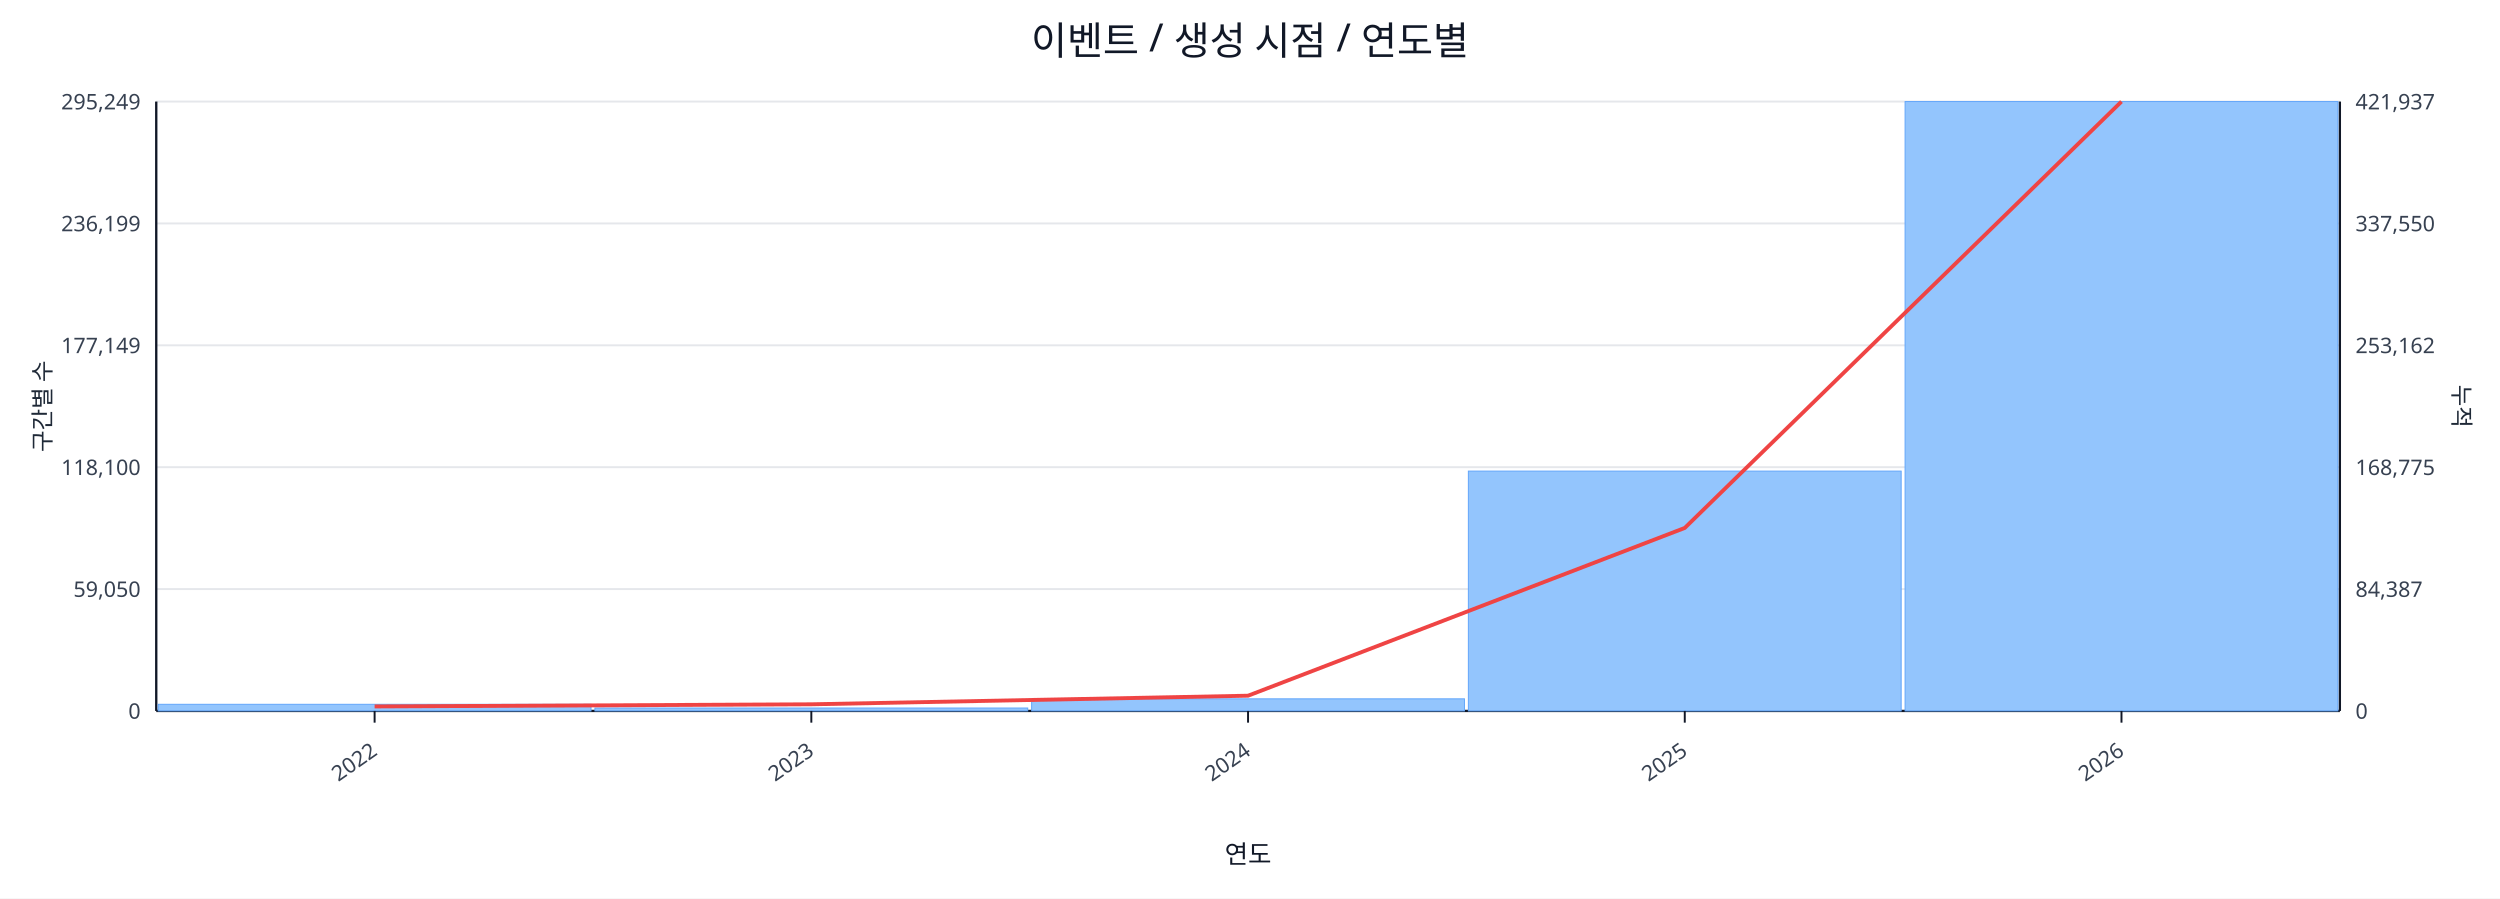
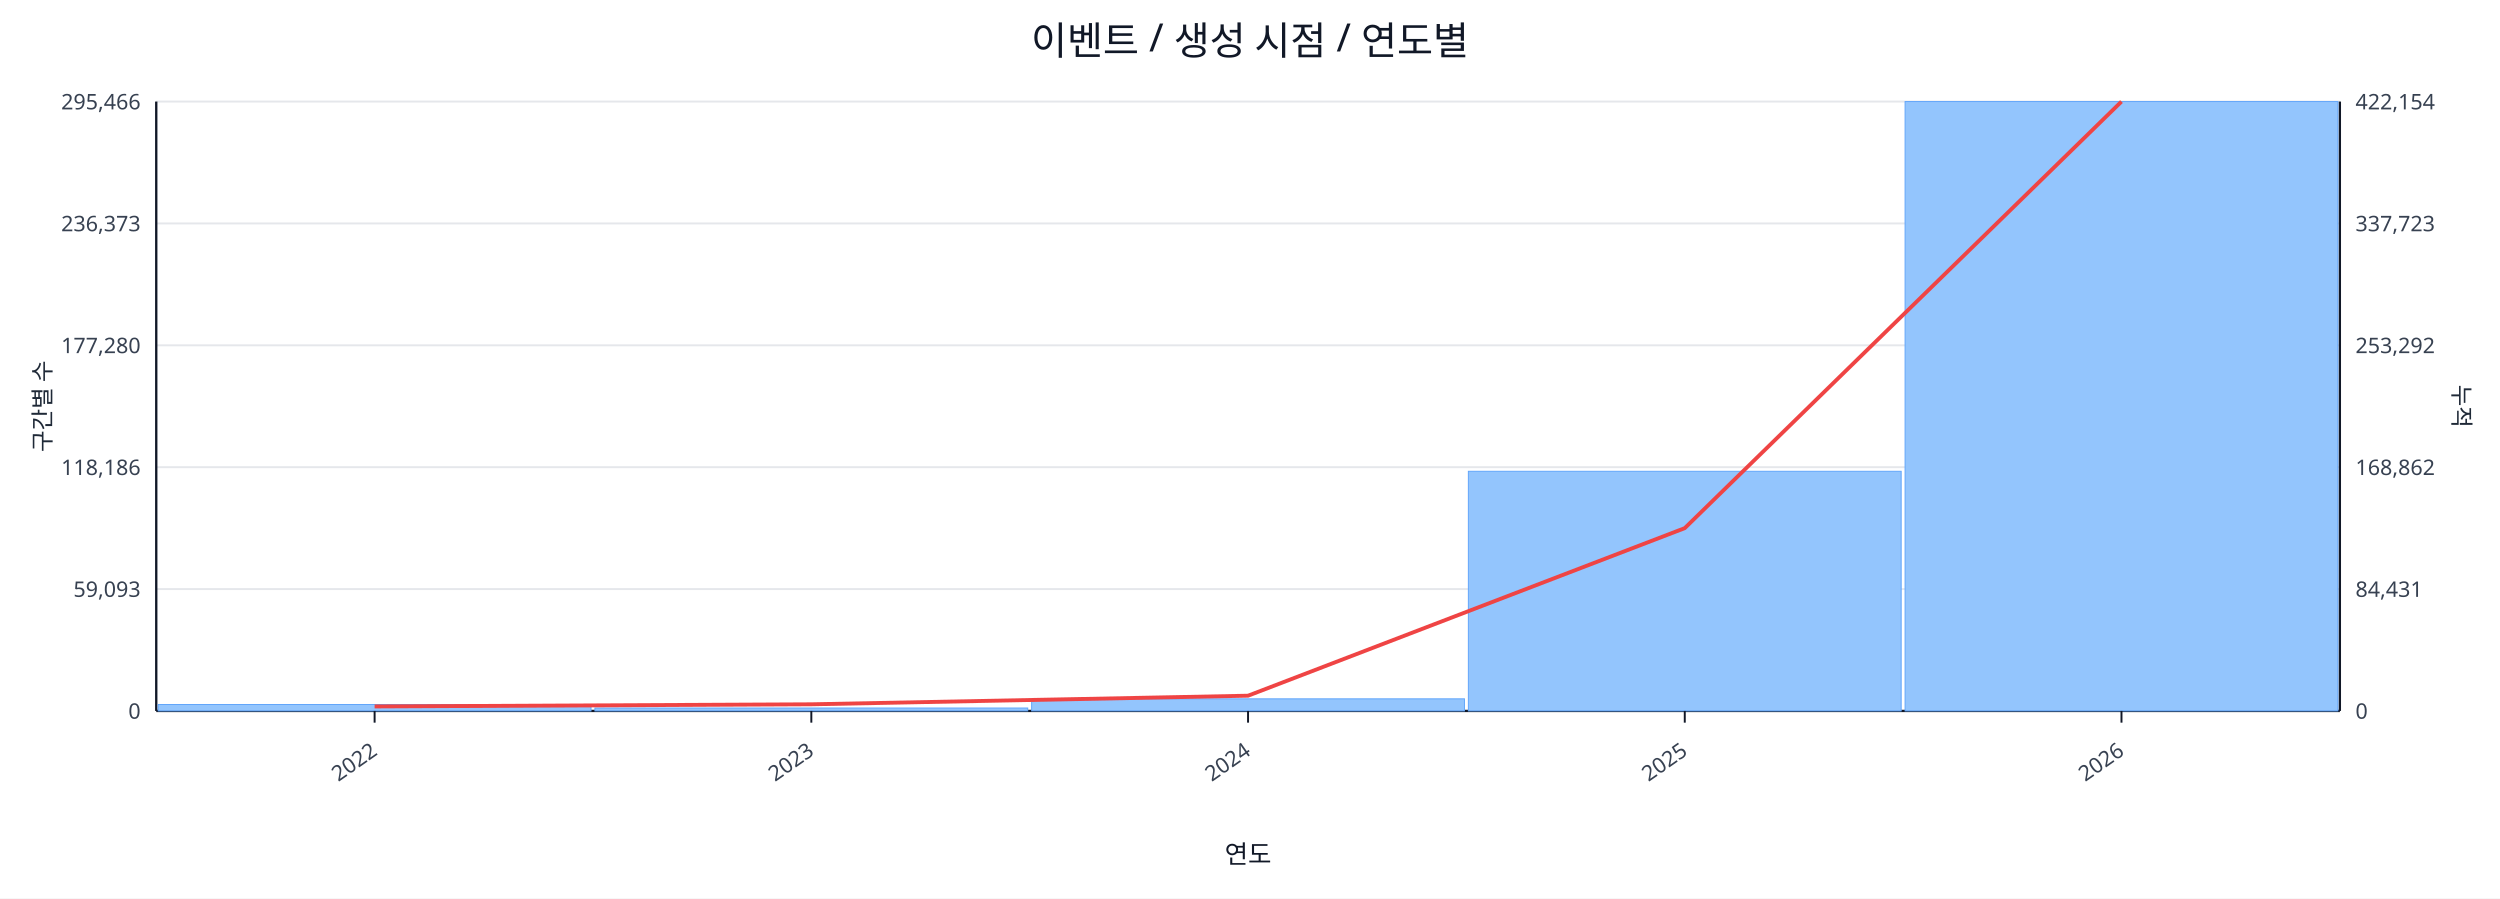
<svg xmlns="http://www.w3.org/2000/svg" width="1280" height="460" viewBox="0 0 1280 460">
  <rect x="0" y="0" width="100%" height="100%" fill="#ffffff" />
  <text x="640.0" y="28" font-size="20" text-anchor="middle" font-family="sans-serif" fill="#111827">이벤트 / 생성 시점 / 연도별</text>
  <line x1="80.0" y1="52.0" x2="1198.0" y2="52.0" stroke="#e5e7eb" stroke-width="1" />
-   <text x="72.0" y="56.0" font-size="11" text-anchor="end" font-family="sans-serif" fill="#374151">295,249</text>
-   <text x="1206.0" y="56.0" font-size="11" text-anchor="start" font-family="sans-serif" fill="#374151">421,937</text>
+   <text x="72.0" y="56.0" font-size="11" text-anchor="end" font-family="sans-serif" fill="#374151">295,466</text>
+   <text x="1206.0" y="56.0" font-size="11" text-anchor="start" font-family="sans-serif" fill="#374151">422,154</text>
  <line x1="80.0" y1="114.4" x2="1198.0" y2="114.4" stroke="#e5e7eb" stroke-width="1" />
-   <text x="72.0" y="118.4" font-size="11" text-anchor="end" font-family="sans-serif" fill="#374151">236,199</text>
-   <text x="1206.0" y="118.4" font-size="11" text-anchor="start" font-family="sans-serif" fill="#374151">337,550</text>
+   <text x="72.0" y="118.4" font-size="11" text-anchor="end" font-family="sans-serif" fill="#374151">236,373</text>
+   <text x="1206.0" y="118.4" font-size="11" text-anchor="start" font-family="sans-serif" fill="#374151">337,723</text>
  <line x1="80.0" y1="176.8" x2="1198.0" y2="176.8" stroke="#e5e7eb" stroke-width="1" />
-   <text x="72.0" y="180.8" font-size="11" text-anchor="end" font-family="sans-serif" fill="#374151">177,149</text>
-   <text x="1206.0" y="180.8" font-size="11" text-anchor="start" font-family="sans-serif" fill="#374151">253,162</text>
+   <text x="72.0" y="180.8" font-size="11" text-anchor="end" font-family="sans-serif" fill="#374151">177,280</text>
+   <text x="1206.0" y="180.8" font-size="11" text-anchor="start" font-family="sans-serif" fill="#374151">253,292</text>
  <line x1="80.0" y1="239.2" x2="1198.0" y2="239.2" stroke="#e5e7eb" stroke-width="1" />
-   <text x="72.0" y="243.2" font-size="11" text-anchor="end" font-family="sans-serif" fill="#374151">118,100</text>
-   <text x="1206.0" y="243.2" font-size="11" text-anchor="start" font-family="sans-serif" fill="#374151">168,775</text>
+   <text x="72.0" y="243.2" font-size="11" text-anchor="end" font-family="sans-serif" fill="#374151">118,186</text>
+   <text x="1206.0" y="243.2" font-size="11" text-anchor="start" font-family="sans-serif" fill="#374151">168,862</text>
  <line x1="80.0" y1="301.6" x2="1198.0" y2="301.6" stroke="#e5e7eb" stroke-width="1" />
-   <text x="72.0" y="305.6" font-size="11" text-anchor="end" font-family="sans-serif" fill="#374151">59,050</text>
-   <text x="1206.0" y="305.6" font-size="11" text-anchor="start" font-family="sans-serif" fill="#374151">84,387</text>
+   <text x="72.0" y="305.6" font-size="11" text-anchor="end" font-family="sans-serif" fill="#374151">59,093</text>
+   <text x="1206.0" y="305.6" font-size="11" text-anchor="start" font-family="sans-serif" fill="#374151">84,431</text>
  <line x1="80.0" y1="364.0" x2="1198.0" y2="364.0" stroke="#e5e7eb" stroke-width="1" />
  <text x="72.0" y="368.0" font-size="11" text-anchor="end" font-family="sans-serif" fill="#374151">0</text>
  <text x="1206.0" y="368.0" font-size="11" text-anchor="start" font-family="sans-serif" fill="#374151">0</text>
  <line x1="80.0" y1="364.0" x2="1198.0" y2="364.0" stroke="#111827" stroke-width="1.2" />
  <line x1="80.0" y1="52.0" x2="80.0" y2="364.0" stroke="#111827" stroke-width="1.2" />
  <line x1="1198.0" y1="52.0" x2="1198.0" y2="364.0" stroke="#111827" stroke-width="1.2" />
-   <rect x="81.0" y="360.6" width="221.6" height="3.4" fill="#93c5fd" stroke="#60a5fa" stroke-width="0.5" />
+   <rect x="81.0" y="360.7" width="221.6" height="3.3" fill="#93c5fd" stroke="#60a5fa" stroke-width="0.5" />
  <rect x="304.6" y="362.5" width="221.6" height="1.5" fill="#93c5fd" stroke="#60a5fa" stroke-width="0.5" />
  <rect x="528.2" y="357.8" width="221.6" height="6.2" fill="#93c5fd" stroke="#60a5fa" stroke-width="0.5" />
-   <rect x="751.8" y="241.2" width="221.6" height="122.8" fill="#93c5fd" stroke="#60a5fa" stroke-width="0.5" />
+   <rect x="751.8" y="241.3" width="221.6" height="122.7" fill="#93c5fd" stroke="#60a5fa" stroke-width="0.5" />
  <rect x="975.4" y="52.0" width="221.6" height="312.0" fill="#93c5fd" stroke="#60a5fa" stroke-width="0.5" />
-   <polyline fill="none" stroke="#ef4444" stroke-width="2" points="191.8,361.7 415.4,360.6 639.0,356.2 862.6,270.3 1086.2,52.0" />
+   <polyline fill="none" stroke="#ef4444" stroke-width="2" points="191.8,361.7 415.4,360.6 639.0,356.2 862.6,270.4 1086.2,52.0" />
  <line x1="191.8" y1="364.0" x2="191.8" y2="370.0" stroke="#111827" stroke-width="1" />
  <text x="193.8" y="386.0" font-size="11" text-anchor="end" transform="rotate(-35 193.8 386.0)" font-family="sans-serif" fill="#374151">2022</text>
  <line x1="415.4" y1="364.0" x2="415.4" y2="370.0" stroke="#111827" stroke-width="1" />
  <text x="417.4" y="386.0" font-size="11" text-anchor="end" transform="rotate(-35 417.4 386.0)" font-family="sans-serif" fill="#374151">2023</text>
  <line x1="639.0" y1="364.0" x2="639.0" y2="370.0" stroke="#111827" stroke-width="1" />
  <text x="641.0" y="386.0" font-size="11" text-anchor="end" transform="rotate(-35 641.0 386.0)" font-family="sans-serif" fill="#374151">2024</text>
  <line x1="862.6" y1="364.0" x2="862.6" y2="370.0" stroke="#111827" stroke-width="1" />
  <text x="864.6" y="386.0" font-size="11" text-anchor="end" transform="rotate(-35 864.6 386.0)" font-family="sans-serif" fill="#374151">2025</text>
  <line x1="1086.2" y1="364.0" x2="1086.2" y2="370.0" stroke="#111827" stroke-width="1" />
  <text x="1088.2" y="386.0" font-size="11" text-anchor="end" transform="rotate(-35 1088.2 386.0)" font-family="sans-serif" fill="#374151">2026</text>
  <text x="26" y="208.0" font-size="12" transform="rotate(-90 26 208.0)" text-anchor="middle" font-family="sans-serif" fill="#1f2937">구간별 수</text>
  <text x="1256.0" y="208.0" font-size="12" transform="rotate(90 1256.0 208.0)" text-anchor="middle" font-family="sans-serif" fill="#1f2937">누적</text>
  <text x="639.0" y="442.0" font-size="13" text-anchor="middle" font-family="sans-serif" fill="#111827">연도</text>
</svg>
